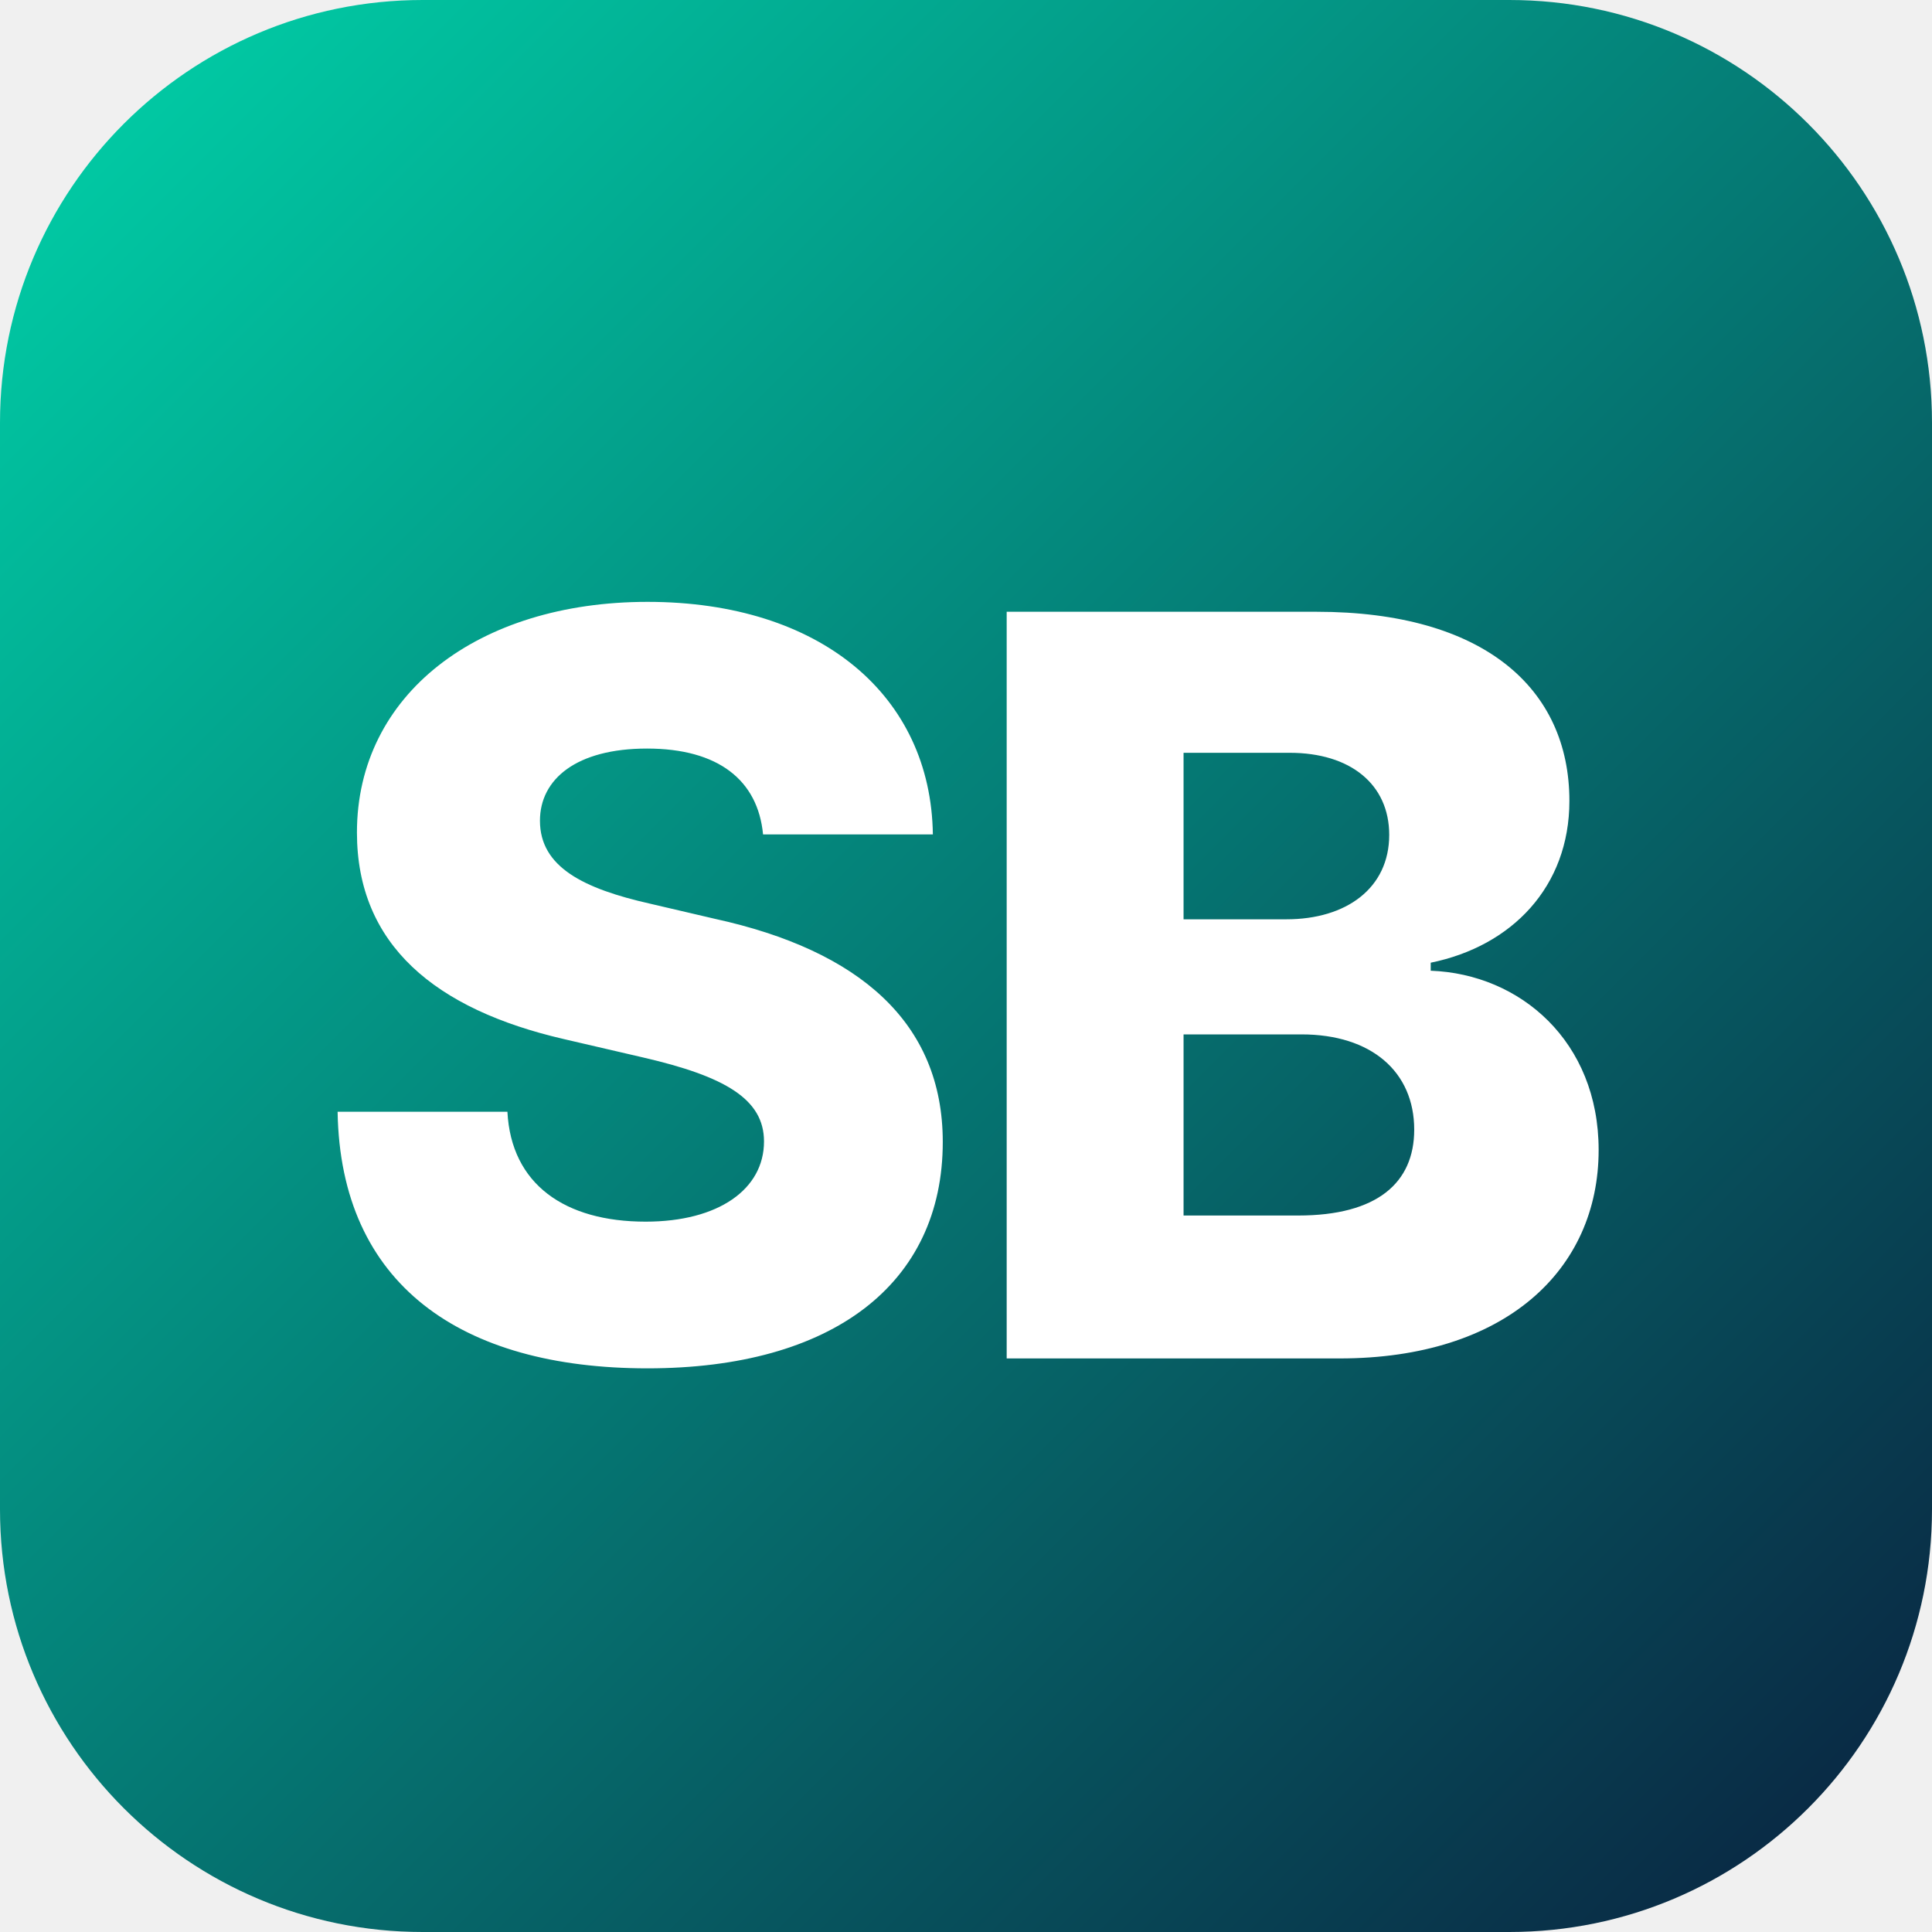
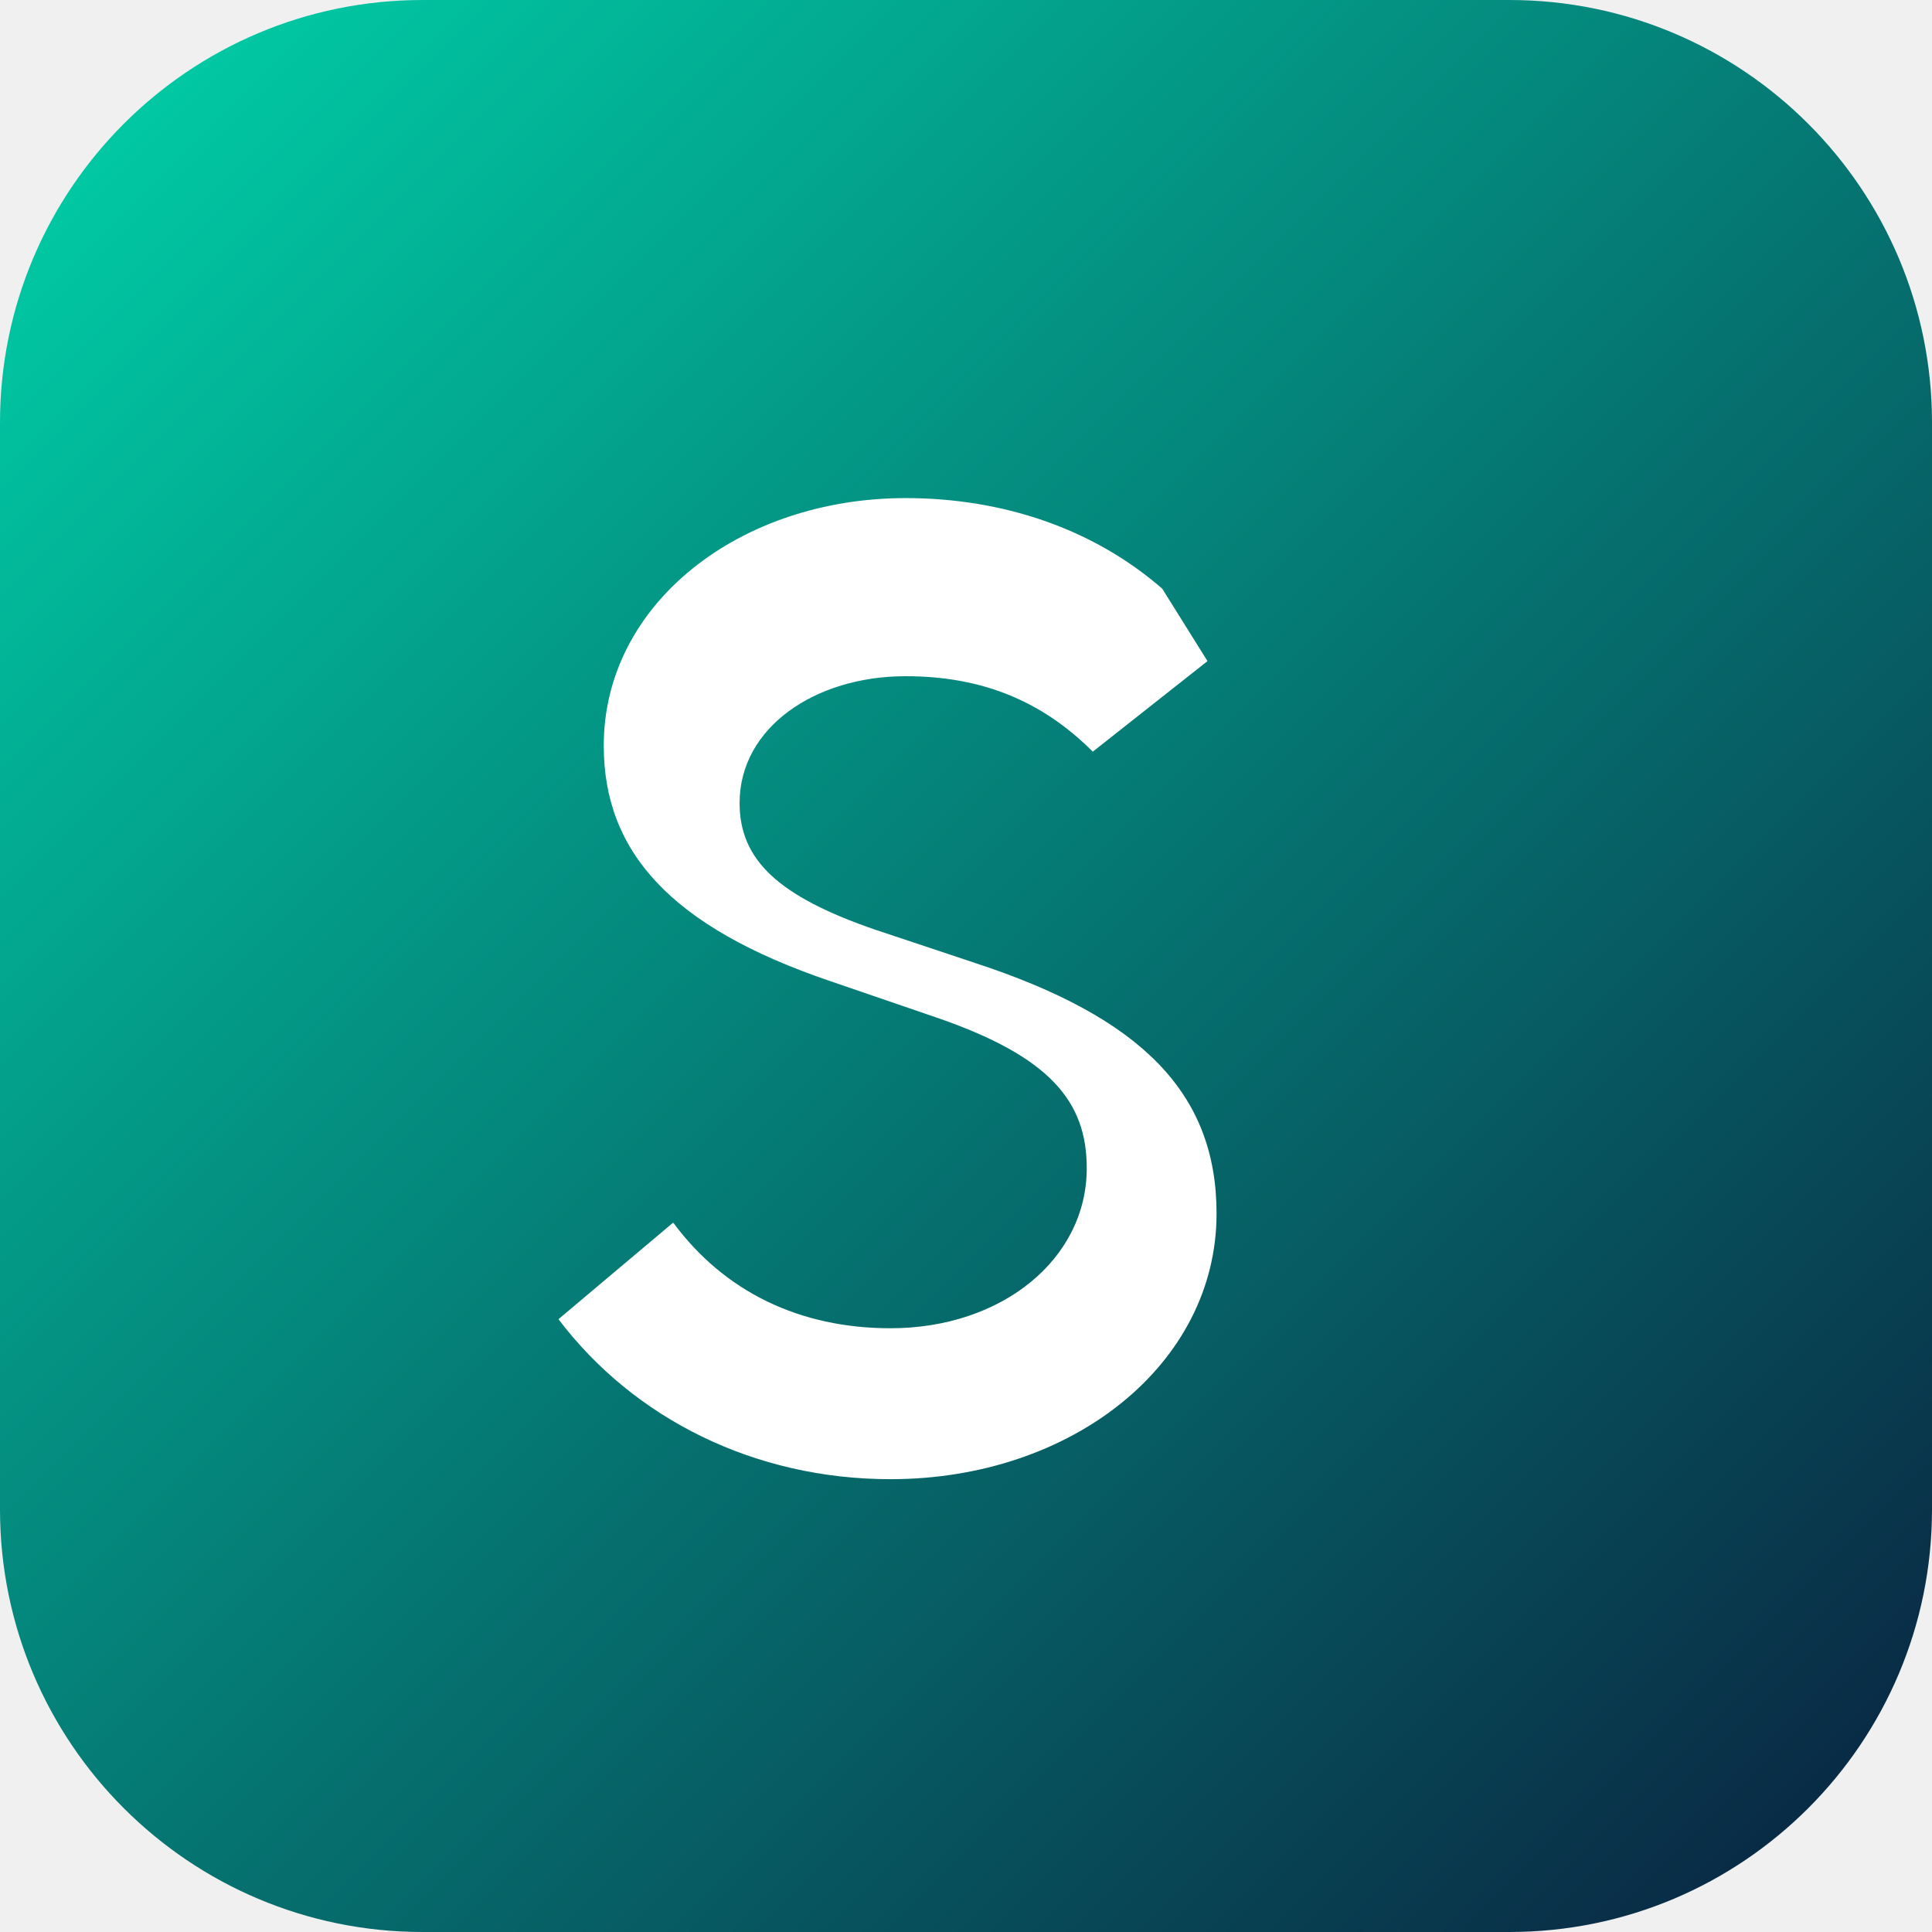
<svg xmlns="http://www.w3.org/2000/svg" viewBox="0 0 64 64">
  <defs>
-     <linearGradient id="g1" x1="0%" y1="0%" x2="100%" y2="100%">
+     <linearGradient id="bg" x1="0%" y1="0%" x2="100%" y2="100%">
      <stop offset="0%" stop-color="#00D4AA" />
      <stop offset="100%" stop-color="#0A1F3E" />
    </linearGradient>
  </defs>
-   <rect width="64" height="64" rx="14" fill="url(#g1)" />
-   <text x="32" y="45" font-family="system-ui,-apple-system,sans-serif" font-size="34" font-weight="800" fill="white" text-anchor="middle" letter-spacing="-1">SB</text>
+   <rect width="64" height="64" rx="14" fill="url(#bg)" />
+   <path d="M38.5 19.5C36.2 17.5 33.2 16.5 30 16.5c-5.5 0-10 3.5-10 8.2 0 3.5 2.2 6 7.5 7.8l3.5 1.2c3.8 1.3 5 2.8 5 5 0 3-2.8 5.3-6.5 5.3-3 0-5.5-1.2-7.2-3.5l-3.8 3.2c2.5 3.3 6.5 5.3 11 5.3 6 0 10.8-3.8 10.8-8.8 0-4-2.5-6.5-8-8.3l-3.3-1.1c-3.2-1.1-4.5-2.3-4.5-4.2 0-2.5 2.5-4.2 5.5-4.2 2.5 0 4.5 0.8 6.2 2.5l3.8-3z" fill="white" />
</svg>
